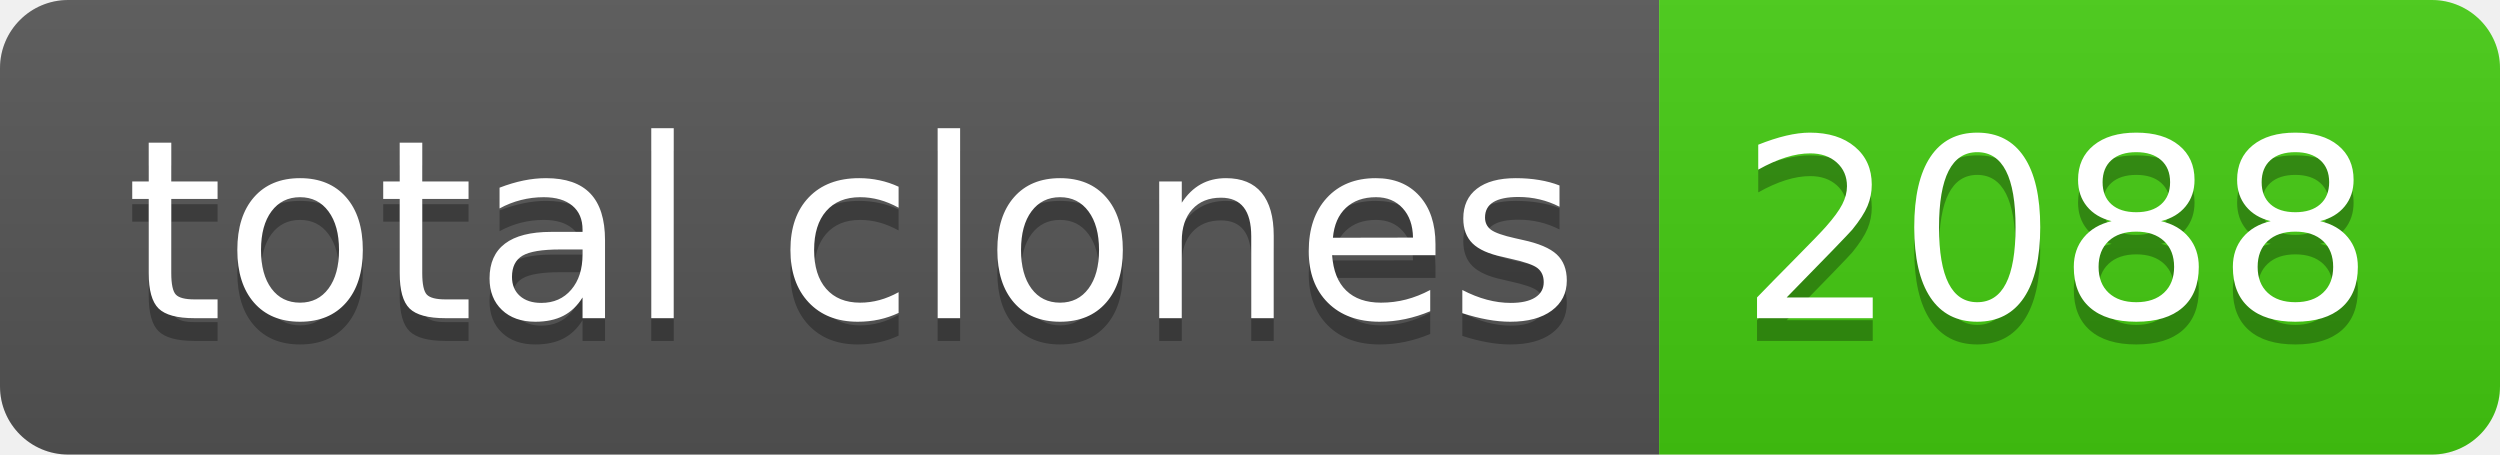
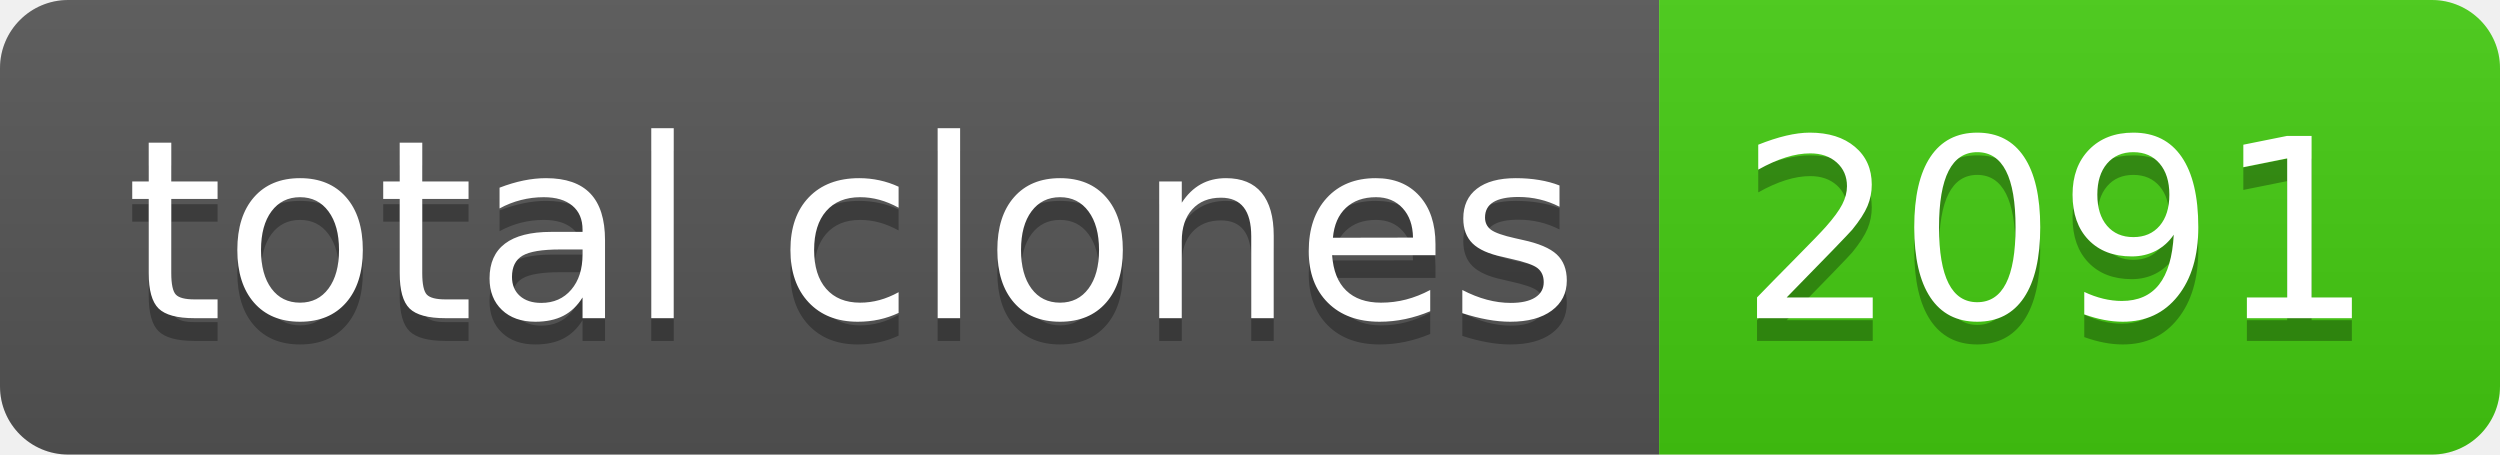
- <svg xmlns="http://www.w3.org/2000/svg" width="110" height="20" role="img" aria-label="total clones: 2088">
+ <svg xmlns="http://www.w3.org/2000/svg" width="110" height="20" role="img" aria-label="total clones: 2091">
  <linearGradient id="s" x2="0" y2="100%">
    <stop offset="0" stop-color="#bbb" stop-opacity=".1" />
    <stop offset="1" stop-opacity=".1" />
  </linearGradient>
  <clipPath id="r">
    <rect width="110" height="20" rx="3" fill="#fff" />
  </clipPath>
  <g clip-path="url(#r)">
    <rect width="73" height="20" fill="#555" />
    <rect x="73" width="37" height="20" fill="#4c1" />
    <rect width="110" height="20" fill="url(#s)" />
  </g>
  <g fill="#fff" text-anchor="middle" font-family="Verdana,Geneva,DejaVu Sans,sans-serif" text-rendering="geometricPrecision" font-size="110">
    <text aria-hidden="true" x="375" y="150" fill="#010101" fill-opacity=".3" transform="scale(.1)" textLength="630">total clones</text>
    <text x="375" y="140" transform="scale(.1)" fill="#fff" textLength="630">total clones</text>
-     <text aria-hidden="true" x="905" y="150" fill="#010101" fill-opacity=".3" transform="scale(.1)" textLength="270">2088</text>
-     <text x="905" y="140" transform="scale(.1)" fill="#fff" textLength="270">2088</text>
+     <text aria-hidden="true" x="905" y="150" fill="#010101" fill-opacity=".3" transform="scale(.1)" textLength="270">2091</text>
+     <text x="905" y="140" transform="scale(.1)" fill="#fff" textLength="270">2091</text>
  </g>
</svg>
